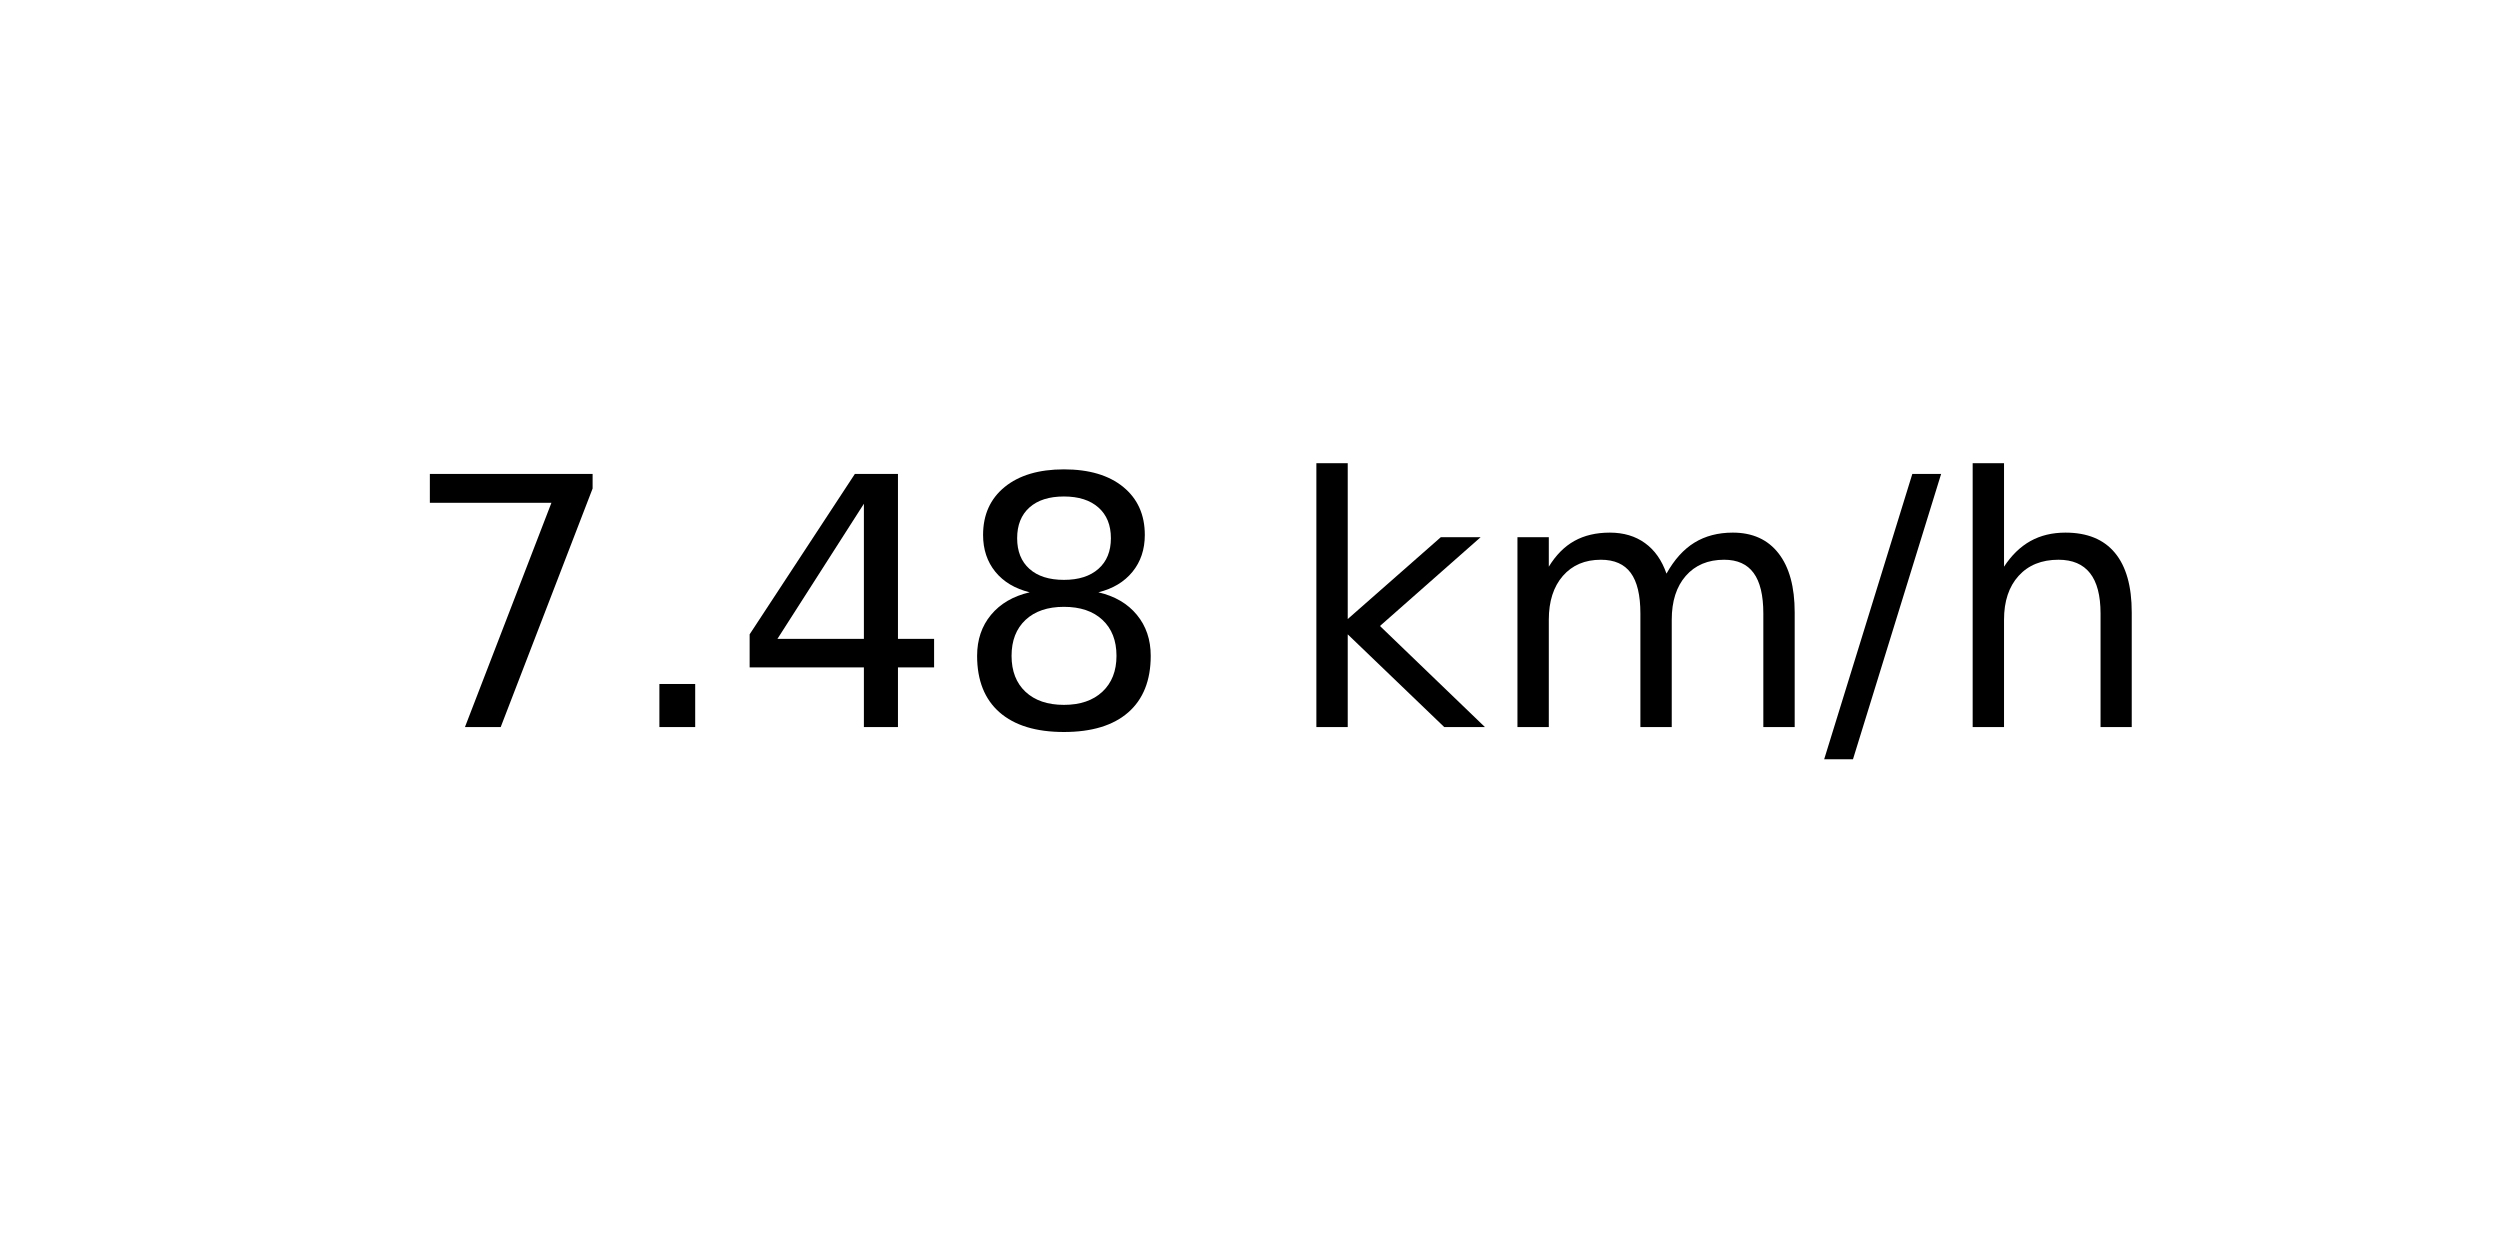
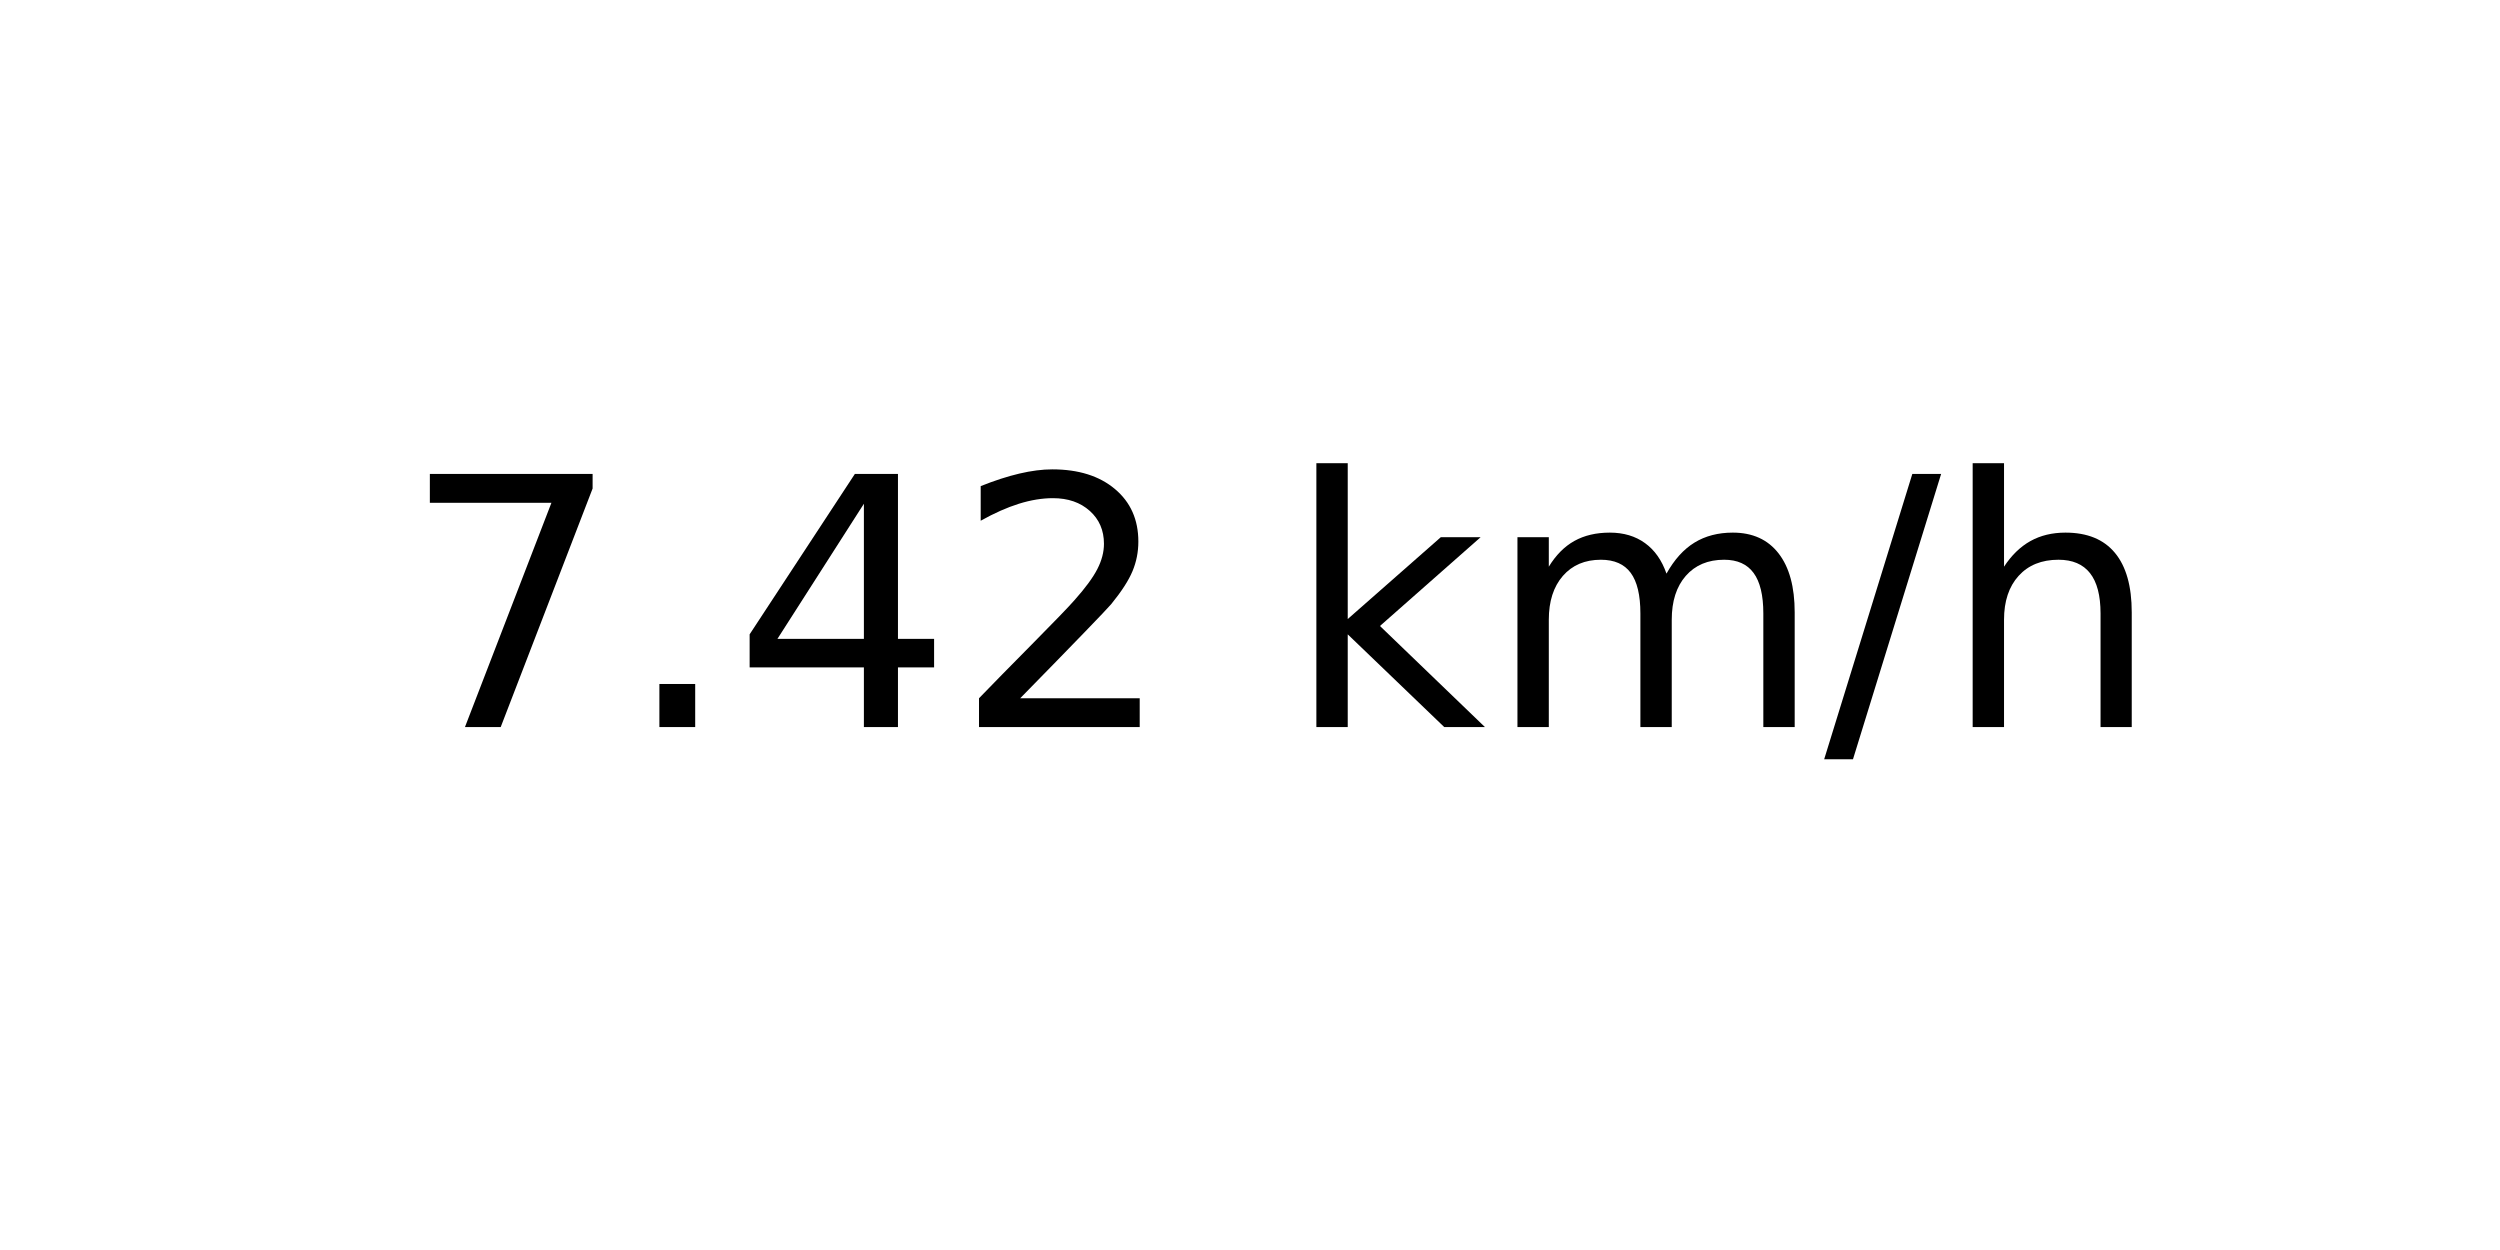
<svg xmlns="http://www.w3.org/2000/svg" xmlns:xlink="http://www.w3.org/1999/xlink" width="72pt" height="36pt" viewBox="0 0 72 36" version="1.1">
  <defs>
    <style type="text/css">*{stroke-linejoin: round; stroke-linecap: butt}</style>
  </defs>
  <g id="figure_1">
    <g id="axes_1">
      <g id="text_1">
        <g transform="translate(11.55937 20.93937) scale(0.1 -0.1)">
          <defs>
            <path id="DejaVuSans-37" d="M 525 4666  L 3525 4666  L 3525 4397  L 1831 0  L 1172 0  L 2766 4134  L 525 4134  L 525 4666  z " transform="scale(0.015625)" />
            <path id="DejaVuSans-2e" d="M 684 794  L 1344 794  L 1344 0  L 684 0  L 684 794  z " transform="scale(0.015625)" />
            <path id="DejaVuSans-34" d="M 2419 4116  L 825 1625  L 2419 1625  L 2419 4116  z M 2253 4666  L 3047 4666  L 3047 1625  L 3713 1625  L 3713 1100  L 3047 1100  L 3047 0  L 2419 0  L 2419 1100  L 313 1100  L 313 1709  L 2253 4666  z " transform="scale(0.015625)" />
-             <path id="DejaVuSans-38" d="M 2034 2216  Q 1584 2216 1326 1975  Q 1069 1734 1069 1313  Q 1069 891 1326 650  Q 1584 409 2034 409  Q 2484 409 2743 651  Q 3003 894 3003 1313  Q 3003 1734 2745 1975  Q 2488 2216 2034 2216  z M 1403 2484  Q 997 2584 770 2862  Q 544 3141 544 3541  Q 544 4100 942 4425  Q 1341 4750 2034 4750  Q 2731 4750 3128 4425  Q 3525 4100 3525 3541  Q 3525 3141 3298 2862  Q 3072 2584 2669 2484  Q 3125 2378 3379 2068  Q 3634 1759 3634 1313  Q 3634 634 3220 271  Q 2806 -91 2034 -91  Q 1263 -91 848 271  Q 434 634 434 1313  Q 434 1759 690 2068  Q 947 2378 1403 2484  z M 1172 3481  Q 1172 3119 1398 2916  Q 1625 2713 2034 2713  Q 2441 2713 2670 2916  Q 2900 3119 2900 3481  Q 2900 3844 2670 4047  Q 2441 4250 2034 4250  Q 1625 4250 1398 4047  Q 1172 3844 1172 3481  z " transform="scale(0.015625)" />
+             <path id="DejaVuSans-32" d="M 1228 531  L 3431 531  L 3431 0  L 469 0  L 469 531  Q 828 903 1448 1529  Q 2069 2156 2228 2338  Q 2531 2678 2651 2914  Q 2772 3150 2772 3378  Q 2772 3750 2511 3984  Q 2250 4219 1831 4219  Q 1534 4219 1204 4116  Q 875 4013 500 3803  L 500 4441  Q 881 4594 1212 4672  Q 1544 4750 1819 4750  Q 2544 4750 2975 4387  Q 3406 4025 3406 3419  Q 3406 3131 3298 2873  Q 3191 2616 2906 2266  Q 2828 2175 2409 1742  Q 1991 1309 1228 531  z " transform="scale(0.015625)" />
            <path id="DejaVuSans-20" transform="scale(0.015625)" />
            <path id="DejaVuSans-6b" d="M 581 4863  L 1159 4863  L 1159 1991  L 2875 3500  L 3609 3500  L 1753 1863  L 3688 0  L 2938 0  L 1159 1709  L 1159 0  L 581 0  L 581 4863  z " transform="scale(0.015625)" />
            <path id="DejaVuSans-6d" d="M 3328 2828  Q 3544 3216 3844 3400  Q 4144 3584 4550 3584  Q 5097 3584 5394 3201  Q 5691 2819 5691 2113  L 5691 0  L 5113 0  L 5113 2094  Q 5113 2597 4934 2840  Q 4756 3084 4391 3084  Q 3944 3084 3684 2787  Q 3425 2491 3425 1978  L 3425 0  L 2847 0  L 2847 2094  Q 2847 2600 2669 2842  Q 2491 3084 2119 3084  Q 1678 3084 1418 2786  Q 1159 2488 1159 1978  L 1159 0  L 581 0  L 581 3500  L 1159 3500  L 1159 2956  Q 1356 3278 1631 3431  Q 1906 3584 2284 3584  Q 2666 3584 2933 3390  Q 3200 3197 3328 2828  z " transform="scale(0.015625)" />
            <path id="DejaVuSans-2f" d="M 1625 4666  L 2156 4666  L 531 -594  L 0 -594  L 1625 4666  z " transform="scale(0.015625)" />
            <path id="DejaVuSans-68" d="M 3513 2113  L 3513 0  L 2938 0  L 2938 2094  Q 2938 2591 2744 2837  Q 2550 3084 2163 3084  Q 1697 3084 1428 2787  Q 1159 2491 1159 1978  L 1159 0  L 581 0  L 581 4863  L 1159 4863  L 1159 2956  Q 1366 3272 1645 3428  Q 1925 3584 2291 3584  Q 2894 3584 3203 3211  Q 3513 2838 3513 2113  z " transform="scale(0.015625)" />
          </defs>
          <use xlink:href="#DejaVuSans-37" />
          <use xlink:href="#DejaVuSans-2e" x="63.623" />
          <use xlink:href="#DejaVuSans-34" x="95.41" />
-           <use xlink:href="#DejaVuSans-38" x="159.033" />
+           <use xlink:href="#DejaVuSans-32" x="159.033" />
          <use xlink:href="#DejaVuSans-20" x="222.656" />
          <use xlink:href="#DejaVuSans-6b" x="254.443" />
          <use xlink:href="#DejaVuSans-6d" x="312.354" />
          <use xlink:href="#DejaVuSans-2f" x="409.766" />
          <use xlink:href="#DejaVuSans-68" x="443.457" />
        </g>
      </g>
    </g>
  </g>
</svg>
